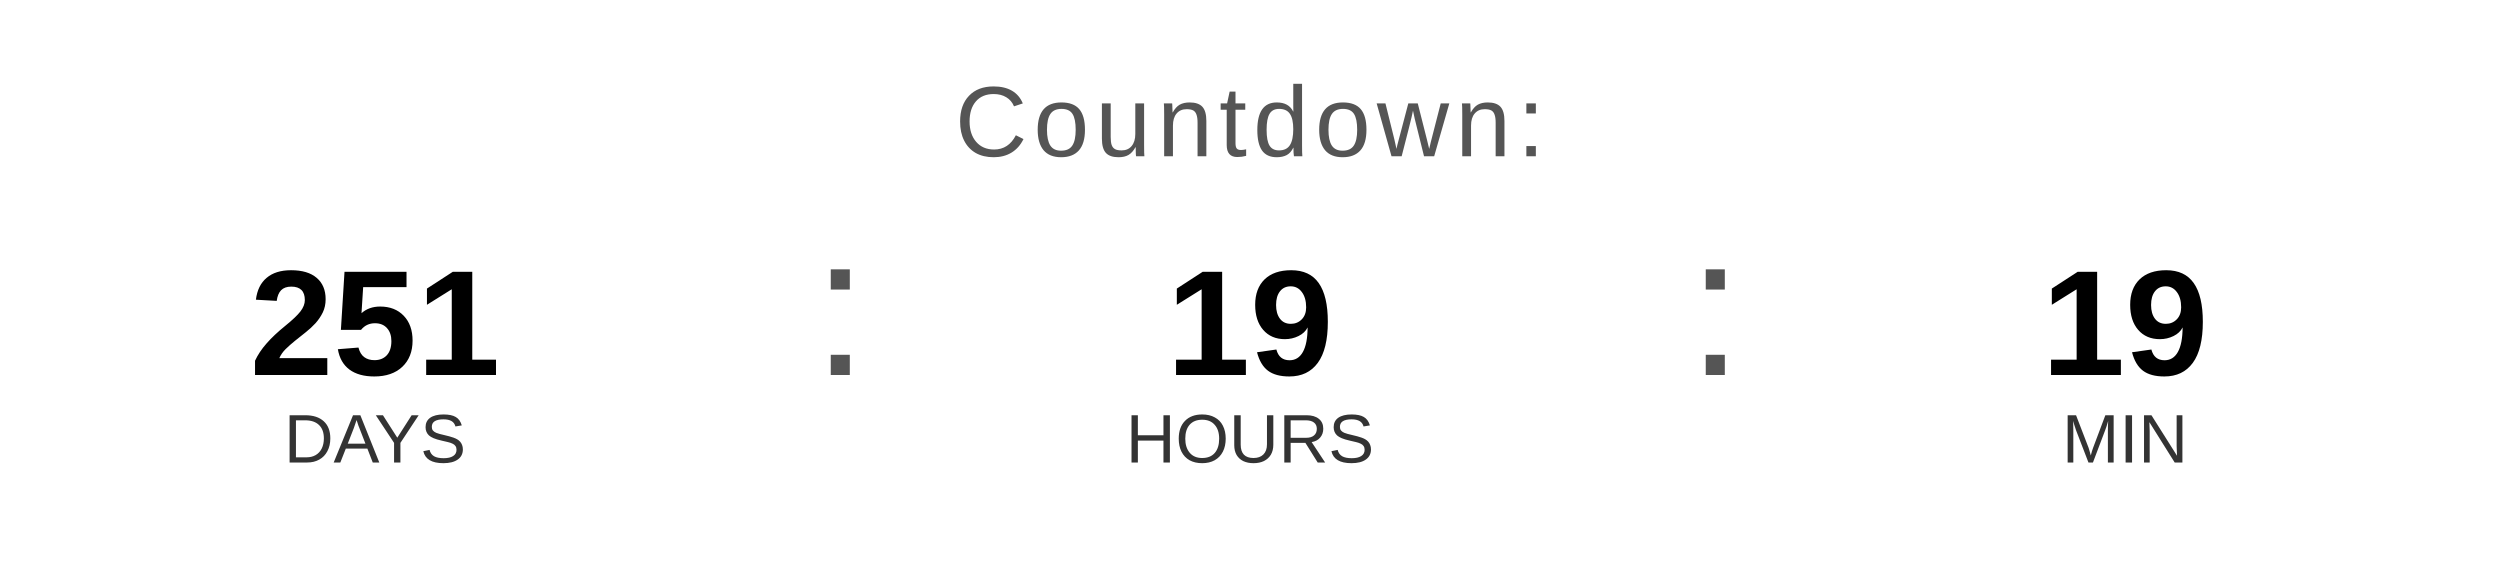
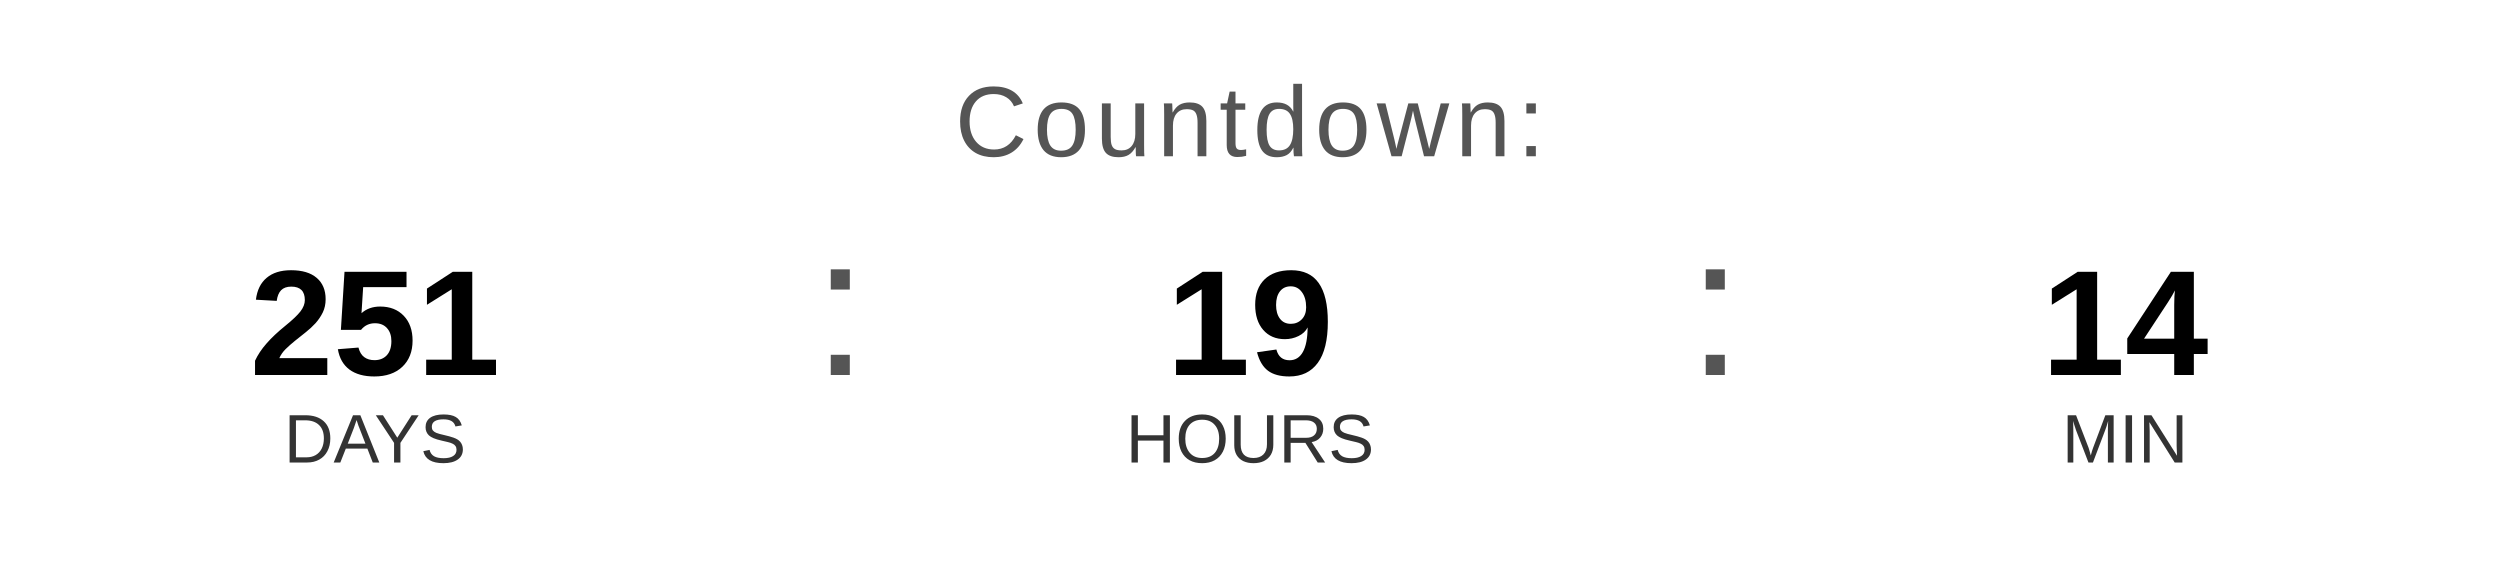
<svg xmlns="http://www.w3.org/2000/svg" width="400" height="90" viewBox="0 0 400 90">
  <text x="200" y="25" font-family="Arial, Helvetica, sans-serif" font-size="16" fill="#555555" text-anchor="middle" letter-spacing="1">
    Countdown:
  </text>
  <text x="60" y="60" font-family="Arial, Helvetica, sans-serif" font-size="24" font-weight="bold" fill="#000000" text-anchor="middle">251</text>
  <text x="60" y="74" font-family="Arial, Helvetica, sans-serif" font-size="11" fill="#333333" text-anchor="middle">DAYS</text>
  <text x="130" y="60" font-family="Arial, sans-serif" font-size="32" fill="#555555">:</text>
  <text x="200" y="60" font-family="Arial, Helvetica, sans-serif" font-size="24" font-weight="bold" fill="#000000" text-anchor="middle">19</text>
  <text x="200" y="74" font-family="Arial, Helvetica, sans-serif" font-size="11" fill="#333333" text-anchor="middle">HOURS</text>
  <text x="270" y="60" font-family="Arial, sans-serif" font-size="32" fill="#555555">:</text>
-   <text x="340" y="60" font-family="Arial, Helvetica, sans-serif" font-size="24" font-weight="bold" fill="#000000" text-anchor="middle">19</text>
+   <text x="340" y="60" font-family="Arial, Helvetica, sans-serif" font-size="24" font-weight="bold" fill="#000000" text-anchor="middle">14</text>
  <text x="340" y="74" font-family="Arial, Helvetica, sans-serif" font-size="11" fill="#333333" text-anchor="middle">MIN</text>
</svg>
